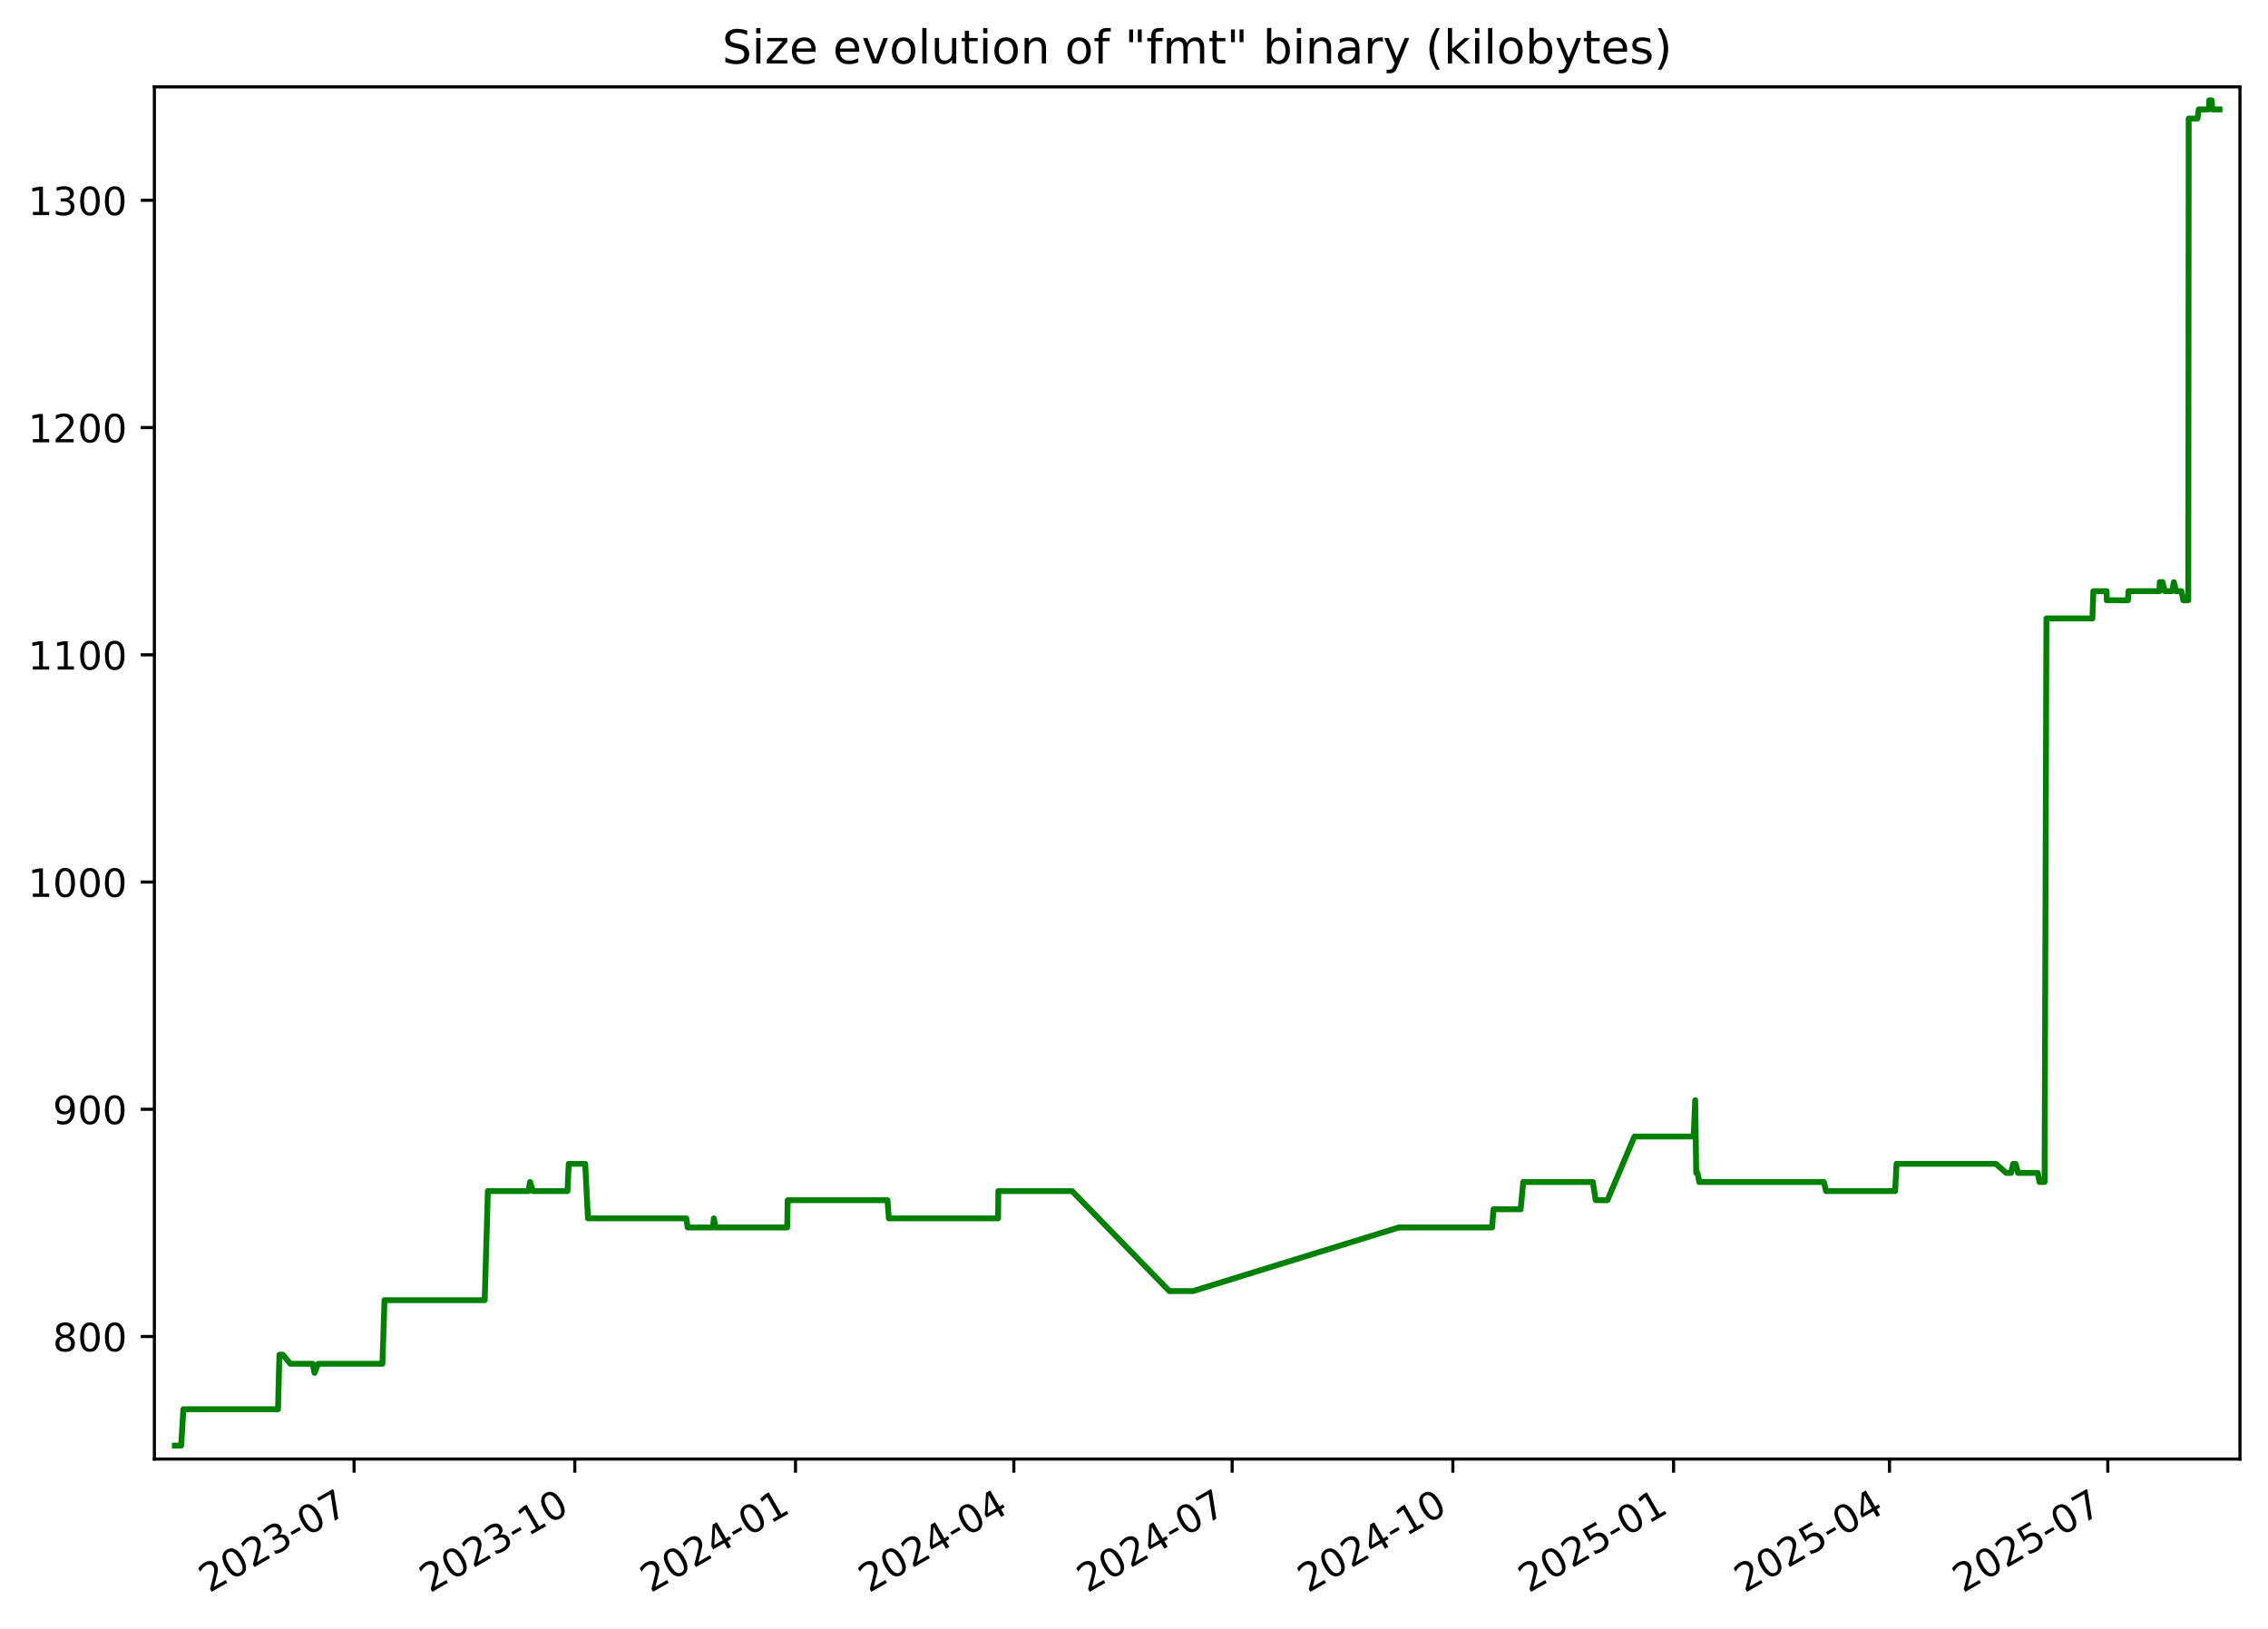
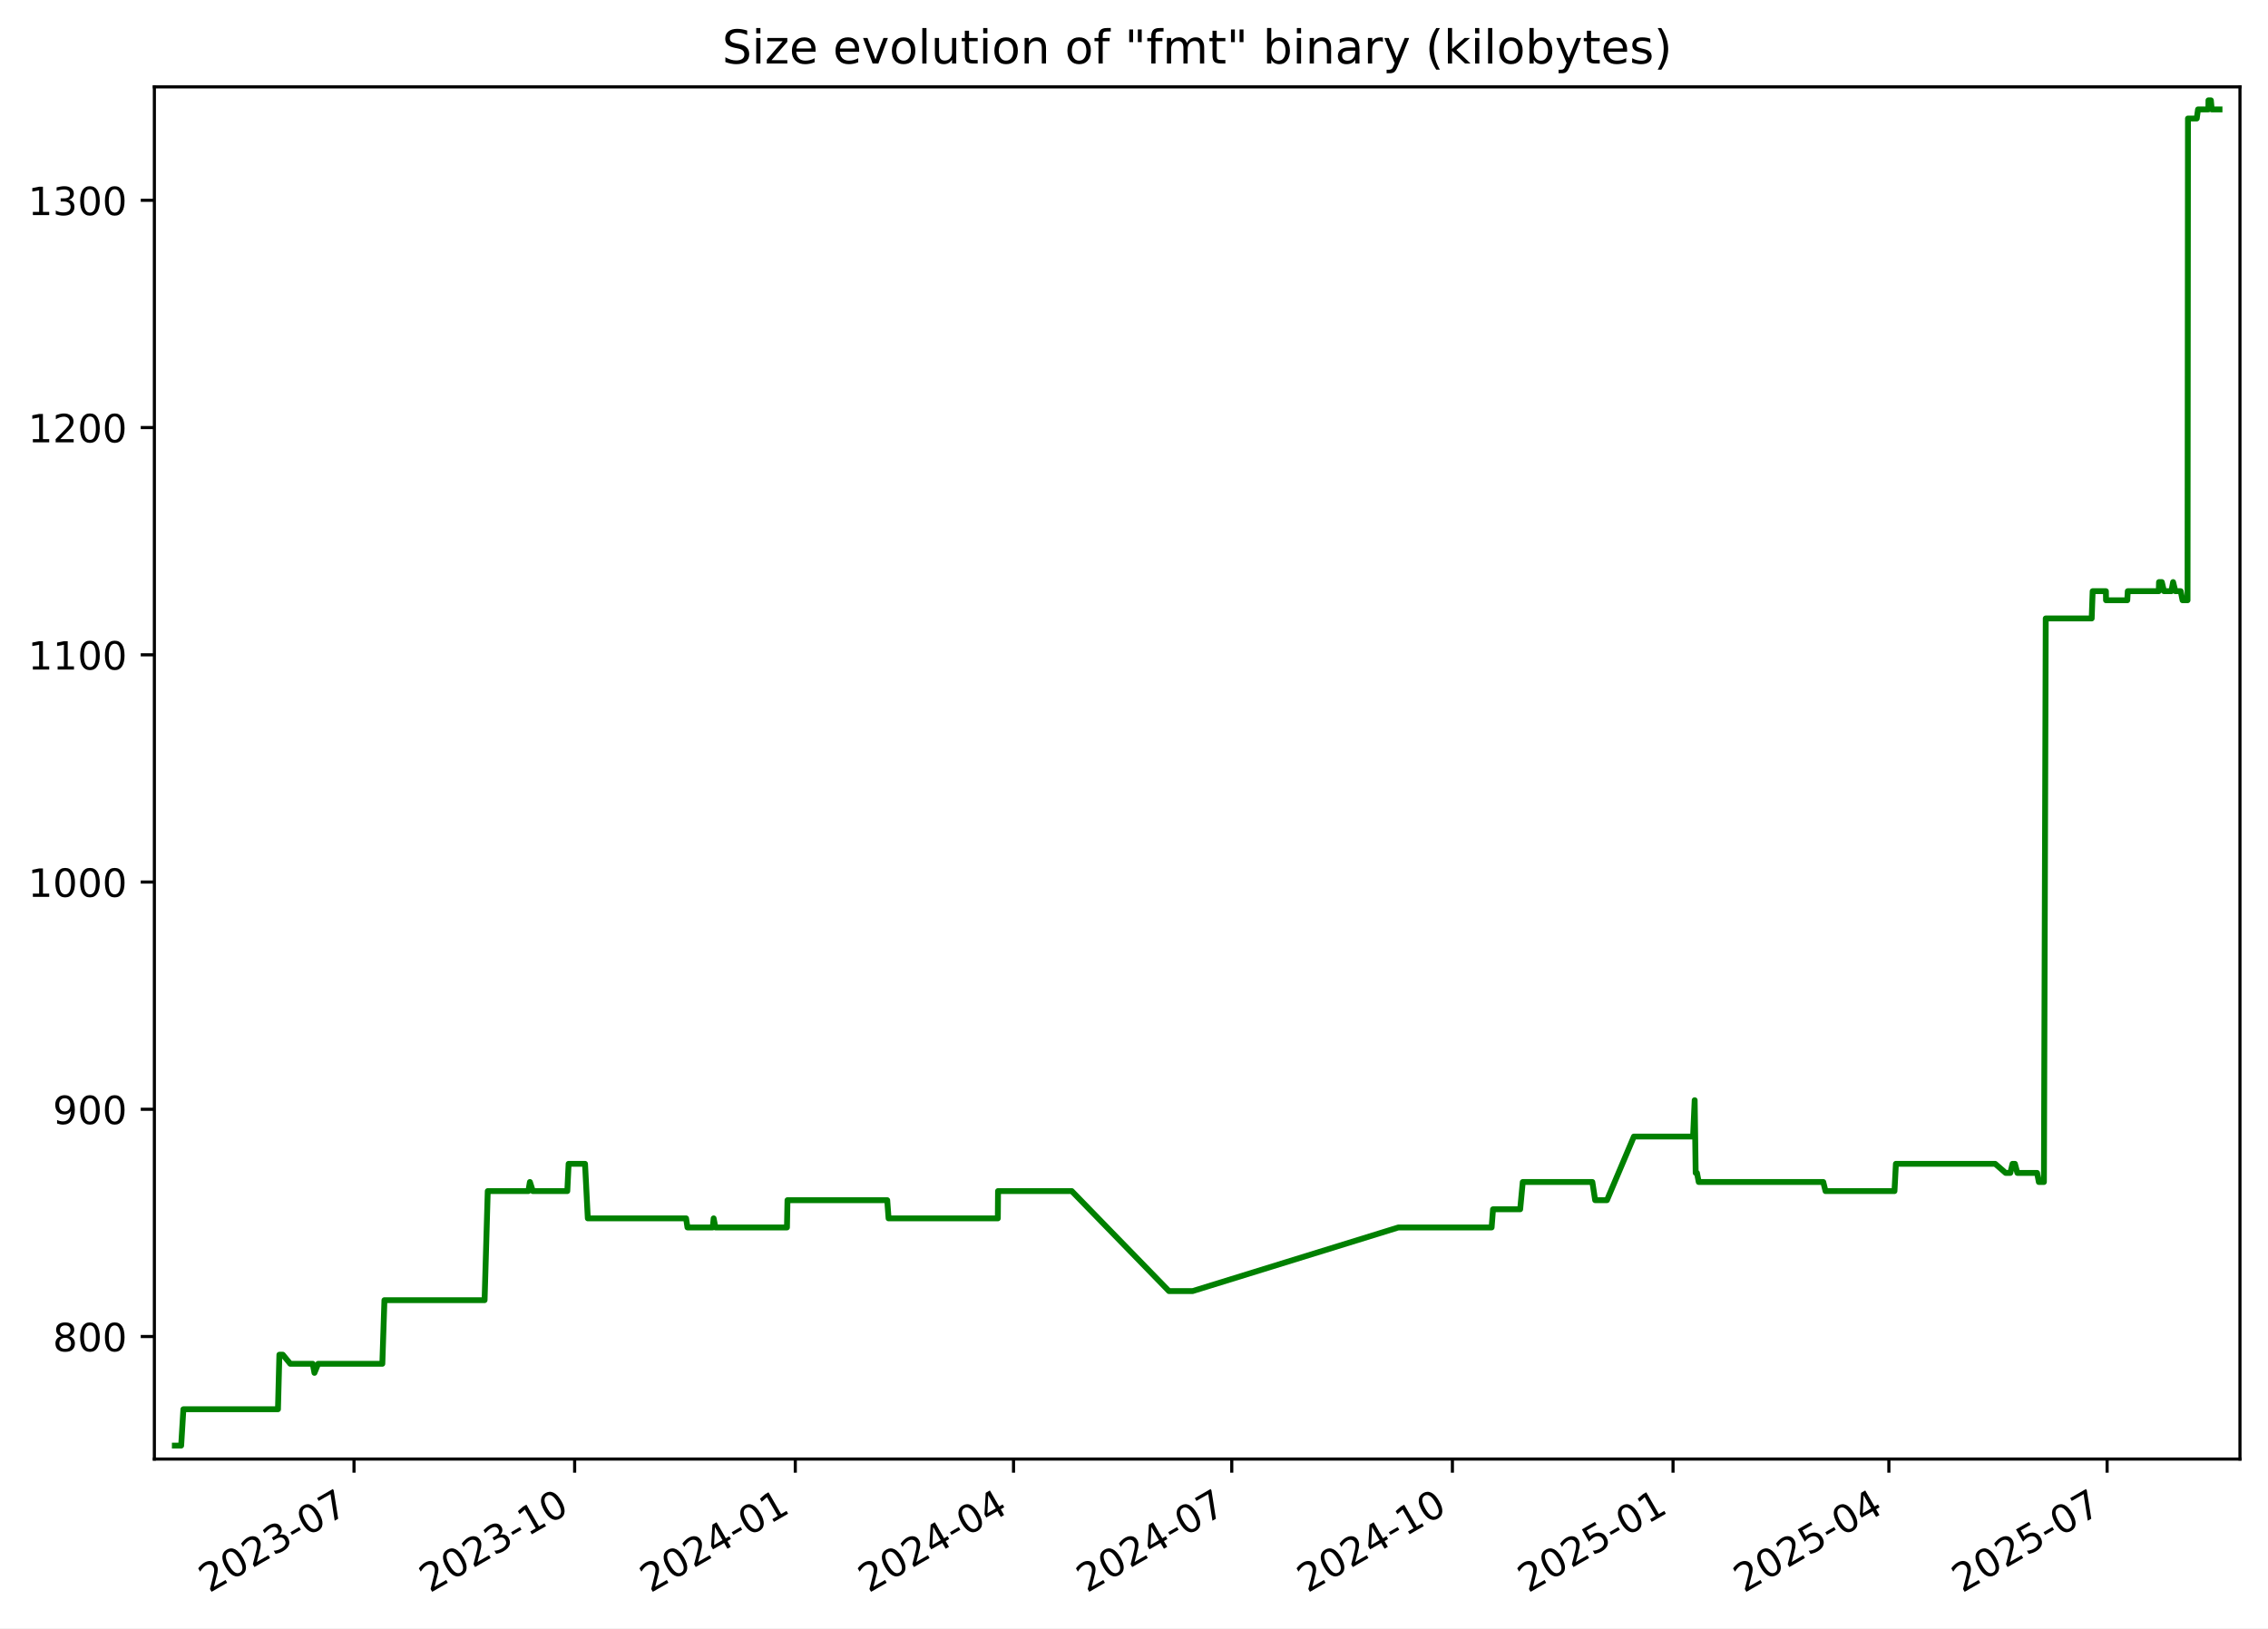
<svg xmlns="http://www.w3.org/2000/svg" xmlns:xlink="http://www.w3.org/1999/xlink" width="582.53pt" height="418.303pt" viewBox="0 0 582.53 418.303" version="1.1">
  <defs>
    <style type="text/css">*{stroke-linejoin: round; stroke-linecap: butt}</style>
  </defs>
  <g id="figure_1">
    <g id="patch_1">
      <path d="M -0 418.303  L 582.53 418.303  L 582.53 0  L -0 0  z " style="fill: #ffffff" />
    </g>
    <g id="axes_1">
      <g id="patch_2">
        <path d="M 39.65 374.83  L 575.33 374.83  L 575.33 22.318  L 39.65 22.318  z " style="fill: #ffffff" />
      </g>
      <g id="matplotlib.axis_1">
        <g id="xtick_1">
          <g id="line2d_1">
            <defs>
-               <path id="m56cbf9b7a3" d="M 0 0  L 0 3.5  " style="stroke: #000000; stroke-width: 0.8" />
+               <path id="mbfc75cd3ef" d="M 0 0  L 0 3.5  " style="stroke: #000000; stroke-width: 0.8" />
            </defs>
            <g>
-               <use xlink:href="#m56cbf9b7a3" x="90.945" y="374.83" style="stroke: #000000; stroke-width: 0.8" />
+               <use xlink:href="#mbfc75cd3ef" x="90.928" y="374.83" style="stroke: #000000; stroke-width: 0.8" />
            </g>
          </g>
          <g id="text_1">
-             <g transform="translate(53.71976 409.302) rotate(-30) scale(0.1 -0.1)">
+             <g transform="translate(53.70309 409.302) rotate(-30) scale(0.1 -0.1)">
              <defs>
                <path id="DejaVuSans-32" d="M 1228 531  L 3431 531  L 3431 0  L 469 0  L 469 531  Q 828 903 1448 1529  Q 2069 2156 2228 2338  Q 2531 2678 2651 2914  Q 2772 3150 2772 3378  Q 2772 3750 2511 3984  Q 2250 4219 1831 4219  Q 1534 4219 1204 4116  Q 875 4013 500 3803  L 500 4441  Q 881 4594 1212 4672  Q 1544 4750 1819 4750  Q 2544 4750 2975 4387  Q 3406 4025 3406 3419  Q 3406 3131 3298 2873  Q 3191 2616 2906 2266  Q 2828 2175 2409 1742  Q 1991 1309 1228 531  z " transform="scale(0.015625)" />
                <path id="DejaVuSans-30" d="M 2034 4250  Q 1547 4250 1301 3770  Q 1056 3291 1056 2328  Q 1056 1369 1301 889  Q 1547 409 2034 409  Q 2525 409 2770 889  Q 3016 1369 3016 2328  Q 3016 3291 2770 3770  Q 2525 4250 2034 4250  z M 2034 4750  Q 2819 4750 3233 4129  Q 3647 3509 3647 2328  Q 3647 1150 3233 529  Q 2819 -91 2034 -91  Q 1250 -91 836 529  Q 422 1150 422 2328  Q 422 3509 836 4129  Q 1250 4750 2034 4750  z " transform="scale(0.015625)" />
                <path id="DejaVuSans-33" d="M 2597 2516  Q 3050 2419 3304 2112  Q 3559 1806 3559 1356  Q 3559 666 3084 287  Q 2609 -91 1734 -91  Q 1441 -91 1130 -33  Q 819 25 488 141  L 488 750  Q 750 597 1062 519  Q 1375 441 1716 441  Q 2309 441 2620 675  Q 2931 909 2931 1356  Q 2931 1769 2642 2001  Q 2353 2234 1838 2234  L 1294 2234  L 1294 2753  L 1863 2753  Q 2328 2753 2575 2939  Q 2822 3125 2822 3475  Q 2822 3834 2567 4026  Q 2313 4219 1838 4219  Q 1578 4219 1281 4162  Q 984 4106 628 3988  L 628 4550  Q 988 4650 1302 4700  Q 1616 4750 1894 4750  Q 2613 4750 3031 4423  Q 3450 4097 3450 3541  Q 3450 3153 3228 2886  Q 3006 2619 2597 2516  z " transform="scale(0.015625)" />
                <path id="DejaVuSans-2d" d="M 313 2009  L 1997 2009  L 1997 1497  L 313 1497  L 313 2009  z " transform="scale(0.015625)" />
                <path id="DejaVuSans-37" d="M 525 4666  L 3525 4666  L 3525 4397  L 1831 0  L 1172 0  L 2766 4134  L 525 4134  L 525 4666  z " transform="scale(0.015625)" />
              </defs>
              <use xlink:href="#DejaVuSans-32" />
              <use xlink:href="#DejaVuSans-30" x="63.623" />
              <use xlink:href="#DejaVuSans-32" x="127.246" />
              <use xlink:href="#DejaVuSans-33" x="190.869" />
              <use xlink:href="#DejaVuSans-2d" x="254.492" />
              <use xlink:href="#DejaVuSans-30" x="290.576" />
              <use xlink:href="#DejaVuSans-37" x="354.199" />
            </g>
          </g>
        </g>
        <g id="xtick_2">
          <g id="line2d_2">
            <g>
-               <use xlink:href="#m56cbf9b7a3" x="147.635" y="374.83" style="stroke: #000000; stroke-width: 0.8" />
+               <use xlink:href="#mbfc75cd3ef" x="147.598" y="374.83" style="stroke: #000000; stroke-width: 0.8" />
            </g>
          </g>
          <g id="text_2">
-             <g transform="translate(110.4102 409.302) rotate(-30) scale(0.1 -0.1)">
+             <g transform="translate(110.373 409.302) rotate(-30) scale(0.1 -0.1)">
              <defs>
                <path id="DejaVuSans-31" d="M 794 531  L 1825 531  L 1825 4091  L 703 3866  L 703 4441  L 1819 4666  L 2450 4666  L 2450 531  L 3481 531  L 3481 0  L 794 0  L 794 531  z " transform="scale(0.015625)" />
              </defs>
              <use xlink:href="#DejaVuSans-32" />
              <use xlink:href="#DejaVuSans-30" x="63.623" />
              <use xlink:href="#DejaVuSans-32" x="127.246" />
              <use xlink:href="#DejaVuSans-33" x="190.869" />
              <use xlink:href="#DejaVuSans-2d" x="254.492" />
              <use xlink:href="#DejaVuSans-31" x="290.576" />
              <use xlink:href="#DejaVuSans-30" x="354.199" />
            </g>
          </g>
        </g>
        <g id="xtick_3">
          <g id="line2d_3">
            <g>
-               <use xlink:href="#m56cbf9b7a3" x="204.325" y="374.83" style="stroke: #000000; stroke-width: 0.8" />
+               <use xlink:href="#mbfc75cd3ef" x="204.268" y="374.83" style="stroke: #000000; stroke-width: 0.8" />
            </g>
          </g>
          <g id="text_3">
-             <g transform="translate(167.1005 409.302) rotate(-30) scale(0.1 -0.1)">
+             <g transform="translate(167.0428 409.302) rotate(-30) scale(0.1 -0.1)">
              <defs>
                <path id="DejaVuSans-34" d="M 2419 4116  L 825 1625  L 2419 1625  L 2419 4116  z M 2253 4666  L 3047 4666  L 3047 1625  L 3713 1625  L 3713 1100  L 3047 1100  L 3047 0  L 2419 0  L 2419 1100  L 313 1100  L 313 1709  L 2253 4666  z " transform="scale(0.015625)" />
              </defs>
              <use xlink:href="#DejaVuSans-32" />
              <use xlink:href="#DejaVuSans-30" x="63.623" />
              <use xlink:href="#DejaVuSans-32" x="127.246" />
              <use xlink:href="#DejaVuSans-34" x="190.869" />
              <use xlink:href="#DejaVuSans-2d" x="254.492" />
              <use xlink:href="#DejaVuSans-30" x="290.576" />
              <use xlink:href="#DejaVuSans-31" x="354.199" />
            </g>
          </g>
        </g>
        <g id="xtick_4">
          <g id="line2d_4">
            <g>
-               <use xlink:href="#m56cbf9b7a3" x="260.4" y="374.83" style="stroke: #000000; stroke-width: 0.8" />
+               <use xlink:href="#mbfc75cd3ef" x="260.322" y="374.83" style="stroke: #000000; stroke-width: 0.8" />
            </g>
          </g>
          <g id="text_4">
-             <g transform="translate(223.1747 409.302) rotate(-30) scale(0.1 -0.1)">
+             <g transform="translate(223.0967 409.302) rotate(-30) scale(0.1 -0.1)">
              <use xlink:href="#DejaVuSans-32" />
              <use xlink:href="#DejaVuSans-30" x="63.623" />
              <use xlink:href="#DejaVuSans-32" x="127.246" />
              <use xlink:href="#DejaVuSans-34" x="190.869" />
              <use xlink:href="#DejaVuSans-2d" x="254.492" />
              <use xlink:href="#DejaVuSans-30" x="290.576" />
              <use xlink:href="#DejaVuSans-34" x="354.199" />
            </g>
          </g>
        </g>
        <g id="xtick_5">
          <g id="line2d_5">
            <g>
-               <use xlink:href="#m56cbf9b7a3" x="316.474" y="374.83" style="stroke: #000000; stroke-width: 0.8" />
+               <use xlink:href="#mbfc75cd3ef" x="316.375" y="374.83" style="stroke: #000000; stroke-width: 0.8" />
            </g>
          </g>
          <g id="text_5">
-             <g transform="translate(279.2489 409.302) rotate(-30) scale(0.1 -0.1)">
+             <g transform="translate(279.1506 409.302) rotate(-30) scale(0.1 -0.1)">
              <use xlink:href="#DejaVuSans-32" />
              <use xlink:href="#DejaVuSans-30" x="63.623" />
              <use xlink:href="#DejaVuSans-32" x="127.246" />
              <use xlink:href="#DejaVuSans-34" x="190.869" />
              <use xlink:href="#DejaVuSans-2d" x="254.492" />
              <use xlink:href="#DejaVuSans-30" x="290.576" />
              <use xlink:href="#DejaVuSans-37" x="354.199" />
            </g>
          </g>
        </g>
        <g id="xtick_6">
          <g id="line2d_6">
            <g>
-               <use xlink:href="#m56cbf9b7a3" x="373.164" y="374.83" style="stroke: #000000; stroke-width: 0.8" />
+               <use xlink:href="#mbfc75cd3ef" x="373.045" y="374.83" style="stroke: #000000; stroke-width: 0.8" />
            </g>
          </g>
          <g id="text_6">
-             <g transform="translate(335.9393 409.302) rotate(-30) scale(0.1 -0.1)">
+             <g transform="translate(335.8205 409.302) rotate(-30) scale(0.1 -0.1)">
              <use xlink:href="#DejaVuSans-32" />
              <use xlink:href="#DejaVuSans-30" x="63.623" />
              <use xlink:href="#DejaVuSans-32" x="127.246" />
              <use xlink:href="#DejaVuSans-34" x="190.869" />
              <use xlink:href="#DejaVuSans-2d" x="254.492" />
              <use xlink:href="#DejaVuSans-31" x="290.576" />
              <use xlink:href="#DejaVuSans-30" x="354.199" />
            </g>
          </g>
        </g>
        <g id="xtick_7">
          <g id="line2d_7">
            <g>
-               <use xlink:href="#m56cbf9b7a3" x="429.855" y="374.83" style="stroke: #000000; stroke-width: 0.8" />
+               <use xlink:href="#mbfc75cd3ef" x="429.715" y="374.83" style="stroke: #000000; stroke-width: 0.8" />
            </g>
          </g>
          <g id="text_7">
-             <g transform="translate(392.6297 409.302) rotate(-30) scale(0.1 -0.1)">
+             <g transform="translate(392.4904 409.302) rotate(-30) scale(0.1 -0.1)">
              <defs>
                <path id="DejaVuSans-35" d="M 691 4666  L 3169 4666  L 3169 4134  L 1269 4134  L 1269 2991  Q 1406 3038 1543 3061  Q 1681 3084 1819 3084  Q 2600 3084 3056 2656  Q 3513 2228 3513 1497  Q 3513 744 3044 326  Q 2575 -91 1722 -91  Q 1428 -91 1123 -41  Q 819 9 494 109  L 494 744  Q 775 591 1075 516  Q 1375 441 1709 441  Q 2250 441 2565 725  Q 2881 1009 2881 1497  Q 2881 1984 2565 2268  Q 2250 2553 1709 2553  Q 1456 2553 1204 2497  Q 953 2441 691 2322  L 691 4666  z " transform="scale(0.015625)" />
              </defs>
              <use xlink:href="#DejaVuSans-32" />
              <use xlink:href="#DejaVuSans-30" x="63.623" />
              <use xlink:href="#DejaVuSans-32" x="127.246" />
              <use xlink:href="#DejaVuSans-35" x="190.869" />
              <use xlink:href="#DejaVuSans-2d" x="254.492" />
              <use xlink:href="#DejaVuSans-30" x="290.576" />
              <use xlink:href="#DejaVuSans-31" x="354.199" />
            </g>
          </g>
        </g>
        <g id="xtick_8">
          <g id="line2d_8">
            <g>
-               <use xlink:href="#m56cbf9b7a3" x="485.313" y="374.83" style="stroke: #000000; stroke-width: 0.8" />
+               <use xlink:href="#mbfc75cd3ef" x="485.153" y="374.83" style="stroke: #000000; stroke-width: 0.8" />
            </g>
          </g>
          <g id="text_8">
-             <g transform="translate(448.0877 409.302) rotate(-30) scale(0.1 -0.1)">
+             <g transform="translate(447.9283 409.302) rotate(-30) scale(0.1 -0.1)">
              <use xlink:href="#DejaVuSans-32" />
              <use xlink:href="#DejaVuSans-30" x="63.623" />
              <use xlink:href="#DejaVuSans-32" x="127.246" />
              <use xlink:href="#DejaVuSans-35" x="190.869" />
              <use xlink:href="#DejaVuSans-2d" x="254.492" />
              <use xlink:href="#DejaVuSans-30" x="290.576" />
              <use xlink:href="#DejaVuSans-34" x="354.199" />
            </g>
          </g>
        </g>
        <g id="xtick_9">
          <g id="line2d_9">
            <g>
-               <use xlink:href="#m56cbf9b7a3" x="541.387" y="374.83" style="stroke: #000000; stroke-width: 0.8" />
+               <use xlink:href="#mbfc75cd3ef" x="541.207" y="374.83" style="stroke: #000000; stroke-width: 0.8" />
            </g>
          </g>
          <g id="text_9">
-             <g transform="translate(504.1619 409.302) rotate(-30) scale(0.1 -0.1)">
+             <g transform="translate(503.9822 409.302) rotate(-30) scale(0.1 -0.1)">
              <use xlink:href="#DejaVuSans-32" />
              <use xlink:href="#DejaVuSans-30" x="63.623" />
              <use xlink:href="#DejaVuSans-32" x="127.246" />
              <use xlink:href="#DejaVuSans-35" x="190.869" />
              <use xlink:href="#DejaVuSans-2d" x="254.492" />
              <use xlink:href="#DejaVuSans-30" x="290.576" />
              <use xlink:href="#DejaVuSans-37" x="354.199" />
            </g>
          </g>
        </g>
      </g>
      <g id="matplotlib.axis_2">
        <g id="ytick_1">
          <g id="line2d_10">
            <defs>
-               <path id="m3cbfcb7c8b" d="M 0 0  L -3.5 0  " style="stroke: #000000; stroke-width: 0.8" />
+               <path id="mb13193a792" d="M 0 0  L -3.5 0  " style="stroke: #000000; stroke-width: 0.8" />
            </defs>
            <g>
-               <use xlink:href="#m3cbfcb7c8b" x="39.65" y="343.353" style="stroke: #000000; stroke-width: 0.8" />
+               <use xlink:href="#mb13193a792" x="39.65" y="343.353" style="stroke: #000000; stroke-width: 0.8" />
            </g>
          </g>
          <g id="text_10">
            <g transform="translate(13.5625 347.1517) scale(0.1 -0.1)">
              <defs>
                <path id="DejaVuSans-38" d="M 2034 2216  Q 1584 2216 1326 1975  Q 1069 1734 1069 1313  Q 1069 891 1326 650  Q 1584 409 2034 409  Q 2484 409 2743 651  Q 3003 894 3003 1313  Q 3003 1734 2745 1975  Q 2488 2216 2034 2216  z M 1403 2484  Q 997 2584 770 2862  Q 544 3141 544 3541  Q 544 4100 942 4425  Q 1341 4750 2034 4750  Q 2731 4750 3128 4425  Q 3525 4100 3525 3541  Q 3525 3141 3298 2862  Q 3072 2584 2669 2484  Q 3125 2378 3379 2068  Q 3634 1759 3634 1313  Q 3634 634 3220 271  Q 2806 -91 2034 -91  Q 1263 -91 848 271  Q 434 634 434 1313  Q 434 1759 690 2068  Q 947 2378 1403 2484  z M 1172 3481  Q 1172 3119 1398 2916  Q 1625 2713 2034 2713  Q 2441 2713 2670 2916  Q 2900 3119 2900 3481  Q 2900 3844 2670 4047  Q 2441 4250 2034 4250  Q 1625 4250 1398 4047  Q 1172 3844 1172 3481  z " transform="scale(0.015625)" />
              </defs>
              <use xlink:href="#DejaVuSans-38" />
              <use xlink:href="#DejaVuSans-30" x="63.623" />
              <use xlink:href="#DejaVuSans-30" x="127.246" />
            </g>
          </g>
        </g>
        <g id="ytick_2">
          <g id="line2d_11">
            <g>
-               <use xlink:href="#m3cbfcb7c8b" x="39.65" y="284.974" style="stroke: #000000; stroke-width: 0.8" />
+               <use xlink:href="#mb13193a792" x="39.65" y="284.974" style="stroke: #000000; stroke-width: 0.8" />
            </g>
          </g>
          <g id="text_11">
            <g transform="translate(13.5625 288.7733) scale(0.1 -0.1)">
              <defs>
                <path id="DejaVuSans-39" d="M 703 97  L 703 672  Q 941 559 1184 500  Q 1428 441 1663 441  Q 2288 441 2617 861  Q 2947 1281 2994 2138  Q 2813 1869 2534 1725  Q 2256 1581 1919 1581  Q 1219 1581 811 2004  Q 403 2428 403 3163  Q 403 3881 828 4315  Q 1253 4750 1959 4750  Q 2769 4750 3195 4129  Q 3622 3509 3622 2328  Q 3622 1225 3098 567  Q 2575 -91 1691 -91  Q 1453 -91 1209 -44  Q 966 3 703 97  z M 1959 2075  Q 2384 2075 2632 2365  Q 2881 2656 2881 3163  Q 2881 3666 2632 3958  Q 2384 4250 1959 4250  Q 1534 4250 1286 3958  Q 1038 3666 1038 3163  Q 1038 2656 1286 2365  Q 1534 2075 1959 2075  z " transform="scale(0.015625)" />
              </defs>
              <use xlink:href="#DejaVuSans-39" />
              <use xlink:href="#DejaVuSans-30" x="63.623" />
              <use xlink:href="#DejaVuSans-30" x="127.246" />
            </g>
          </g>
        </g>
        <g id="ytick_3">
          <g id="line2d_12">
            <g>
-               <use xlink:href="#m3cbfcb7c8b" x="39.65" y="226.596" style="stroke: #000000; stroke-width: 0.8" />
+               <use xlink:href="#mb13193a792" x="39.65" y="226.596" style="stroke: #000000; stroke-width: 0.8" />
            </g>
          </g>
          <g id="text_12">
            <g transform="translate(7.2 230.395) scale(0.1 -0.1)">
              <use xlink:href="#DejaVuSans-31" />
              <use xlink:href="#DejaVuSans-30" x="63.623" />
              <use xlink:href="#DejaVuSans-30" x="127.246" />
              <use xlink:href="#DejaVuSans-30" x="190.869" />
            </g>
          </g>
        </g>
        <g id="ytick_4">
          <g id="line2d_13">
            <g>
-               <use xlink:href="#m3cbfcb7c8b" x="39.65" y="168.217" style="stroke: #000000; stroke-width: 0.8" />
+               <use xlink:href="#mb13193a792" x="39.65" y="168.217" style="stroke: #000000; stroke-width: 0.8" />
            </g>
          </g>
          <g id="text_13">
            <g transform="translate(7.2 172.0166) scale(0.1 -0.1)">
              <use xlink:href="#DejaVuSans-31" />
              <use xlink:href="#DejaVuSans-31" x="63.623" />
              <use xlink:href="#DejaVuSans-30" x="127.246" />
              <use xlink:href="#DejaVuSans-30" x="190.869" />
            </g>
          </g>
        </g>
        <g id="ytick_5">
          <g id="line2d_14">
            <g>
-               <use xlink:href="#m3cbfcb7c8b" x="39.65" y="109.839" style="stroke: #000000; stroke-width: 0.8" />
+               <use xlink:href="#mb13193a792" x="39.65" y="109.839" style="stroke: #000000; stroke-width: 0.8" />
            </g>
          </g>
          <g id="text_14">
            <g transform="translate(7.2 113.6382) scale(0.1 -0.1)">
              <use xlink:href="#DejaVuSans-31" />
              <use xlink:href="#DejaVuSans-32" x="63.623" />
              <use xlink:href="#DejaVuSans-30" x="127.246" />
              <use xlink:href="#DejaVuSans-30" x="190.869" />
            </g>
          </g>
        </g>
        <g id="ytick_6">
          <g id="line2d_15">
            <g>
-               <use xlink:href="#m3cbfcb7c8b" x="39.65" y="51.461" style="stroke: #000000; stroke-width: 0.8" />
+               <use xlink:href="#mb13193a792" x="39.65" y="51.461" style="stroke: #000000; stroke-width: 0.8" />
            </g>
          </g>
          <g id="text_15">
            <g transform="translate(7.2 55.25983) scale(0.1 -0.1)">
              <use xlink:href="#DejaVuSans-31" />
              <use xlink:href="#DejaVuSans-33" x="63.623" />
              <use xlink:href="#DejaVuSans-30" x="127.246" />
              <use xlink:href="#DejaVuSans-30" x="190.869" />
            </g>
          </g>
        </g>
      </g>
      <g id="line2d_16">
-         <path d="M 44.902 371.374  L 46.533 371.374  L 47.104 362.034  L 71.407 362.034  L 71.767 348.023  L 72.648 348.023  L 74.569 350.358  L 80.335 350.358  L 80.779 352.693  L 81.728 350.358  L 98.222 350.358  L 98.758 334.012  L 124.496 334.012  L 125.307 305.99  L 135.734 305.99  L 136.138 303.655  L 136.891 305.99  L 145.747 305.99  L 146.083 298.985  L 150.303 298.985  L 151.018 312.996  L 176.269 312.996  L 176.622 315.331  L 183.112 315.331  L 183.35 312.996  L 183.798 315.331  L 202.187 315.331  L 202.32 308.325  L 227.948 308.325  L 228.294 312.996  L 256.367 312.996  L 256.418 305.99  L 275.362 305.99  L 300.336 331.677  L 306.413 331.677  L 359.29 315.331  L 383.243 315.331  L 383.602 310.661  L 390.577 310.661  L 391.243 303.655  L 409.121 303.655  L 409.844 308.325  L 412.878 308.325  L 419.799 291.98  L 435.003 291.98  L 435.414 282.639  L 435.673 301.32  L 436 301.32  L 436.454 303.655  L 468.452 303.655  L 469.032 305.99  L 486.754 305.99  L 487.117 298.985  L 512.624 298.985  L 515.317 301.32  L 516.517 301.32  L 517.084 298.985  L 517.702 298.985  L 518.325 301.32  L 523.396 301.32  L 523.842 303.655  L 525.15 303.655  L 525.618 158.877  L 537.426 158.877  L 537.673 151.871  L 541.076 151.871  L 541.108 154.207  L 546.57 154.207  L 546.693 151.871  L 554.666 151.871  L 554.724 149.536  L 555.443 149.536  L 555.996 151.871  L 557.906 151.871  L 558.341 149.536  L 558.923 151.871  L 560.295 151.871  L 560.773 154.207  L 562.052 154.207  L 562.162 30.444  L 564.419 30.444  L 564.743 28.109  L 567.406 28.109  L 567.426 25.774  L 568.049 25.774  L 568.26 28.109  L 570.078 28.109  L 570.078 28.109  " clip-path="url(#p3136e1313c)" style="fill: none; stroke: #008000; stroke-width: 1.5; stroke-linecap: square" />
+         <path d="M 44.902 371.374  L 46.532 371.374  L 47.103 362.034  L 71.397 362.034  L 71.758 348.023  L 72.638 348.023  L 74.558 350.358  L 80.323 350.358  L 80.766 352.693  L 81.715 350.358  L 98.202 350.358  L 98.739 334.012  L 124.467 334.012  L 125.278 305.99  L 135.702 305.99  L 136.105 303.655  L 136.858 305.99  L 145.711 305.99  L 146.047 298.985  L 150.265 298.985  L 150.979 312.996  L 176.221 312.996  L 176.574 315.331  L 183.062 315.331  L 183.3 312.996  L 183.748 315.331  L 202.13 315.331  L 202.263 308.325  L 227.881 308.325  L 228.227 312.996  L 256.291 312.996  L 256.342 305.99  L 275.278 305.99  L 300.244 331.677  L 306.318 331.677  L 359.177 315.331  L 383.12 315.331  L 383.479 310.661  L 390.452 310.661  L 391.118 303.655  L 408.989 303.655  L 409.712 308.325  L 412.745 308.325  L 419.663 291.98  L 434.862 291.98  L 435.273 282.639  L 435.531 301.32  L 435.858 301.32  L 436.313 303.655  L 468.298 303.655  L 468.878 305.99  L 486.594 305.99  L 486.957 298.985  L 512.455 298.985  L 515.147 301.32  L 516.346 301.32  L 516.913 298.985  L 517.53 298.985  L 518.154 301.32  L 523.223 301.32  L 523.669 303.655  L 524.976 303.655  L 525.444 158.877  L 537.247 158.877  L 537.494 151.871  L 540.897 151.871  L 540.928 154.207  L 546.388 154.207  L 546.512 151.871  L 554.481 151.871  L 554.54 149.536  L 555.259 149.536  L 555.811 151.871  L 557.72 151.871  L 558.155 149.536  L 558.737 151.871  L 560.109 151.871  L 560.586 154.207  L 561.865 154.207  L 561.975 30.444  L 564.231 30.444  L 564.555 28.109  L 567.217 28.109  L 567.237 25.774  L 567.86 25.774  L 568.071 28.109  L 570.078 28.109  L 570.078 28.109  " clip-path="url(#pe977cfa909)" style="fill: none; stroke: #008000; stroke-width: 1.5; stroke-linecap: square" />
      </g>
      <g id="patch_3">
        <path d="M 39.65 374.83  L 39.65 22.318  " style="fill: none; stroke: #000000; stroke-width: 0.8; stroke-linejoin: miter; stroke-linecap: square" />
      </g>
      <g id="patch_4">
        <path d="M 575.33 374.83  L 575.33 22.318  " style="fill: none; stroke: #000000; stroke-width: 0.8; stroke-linejoin: miter; stroke-linecap: square" />
      </g>
      <g id="patch_5">
        <path d="M 39.65 374.83  L 575.33 374.83  " style="fill: none; stroke: #000000; stroke-width: 0.8; stroke-linejoin: miter; stroke-linecap: square" />
      </g>
      <g id="patch_6">
        <path d="M 39.65 22.318  L 575.33 22.318  " style="fill: none; stroke: #000000; stroke-width: 0.8; stroke-linejoin: miter; stroke-linecap: square" />
      </g>
      <g id="text_16">
        <g transform="translate(185.4856 16.31812) scale(0.12 -0.12)">
          <defs>
            <path id="DejaVuSans-53" d="M 3425 4513  L 3425 3897  Q 3066 4069 2747 4153  Q 2428 4238 2131 4238  Q 1616 4238 1336 4038  Q 1056 3838 1056 3469  Q 1056 3159 1242 3001  Q 1428 2844 1947 2747  L 2328 2669  Q 3034 2534 3370 2195  Q 3706 1856 3706 1288  Q 3706 609 3251 259  Q 2797 -91 1919 -91  Q 1588 -91 1214 -16  Q 841 59 441 206  L 441 856  Q 825 641 1194 531  Q 1563 422 1919 422  Q 2459 422 2753 634  Q 3047 847 3047 1241  Q 3047 1584 2836 1778  Q 2625 1972 2144 2069  L 1759 2144  Q 1053 2284 737 2584  Q 422 2884 422 3419  Q 422 4038 858 4394  Q 1294 4750 2059 4750  Q 2388 4750 2728 4690  Q 3069 4631 3425 4513  z " transform="scale(0.015625)" />
            <path id="DejaVuSans-69" d="M 603 3500  L 1178 3500  L 1178 0  L 603 0  L 603 3500  z M 603 4863  L 1178 4863  L 1178 4134  L 603 4134  L 603 4863  z " transform="scale(0.015625)" />
            <path id="DejaVuSans-7a" d="M 353 3500  L 3084 3500  L 3084 2975  L 922 459  L 3084 459  L 3084 0  L 275 0  L 275 525  L 2438 3041  L 353 3041  L 353 3500  z " transform="scale(0.015625)" />
            <path id="DejaVuSans-65" d="M 3597 1894  L 3597 1613  L 953 1613  Q 991 1019 1311 708  Q 1631 397 2203 397  Q 2534 397 2845 478  Q 3156 559 3463 722  L 3463 178  Q 3153 47 2828 -22  Q 2503 -91 2169 -91  Q 1331 -91 842 396  Q 353 884 353 1716  Q 353 2575 817 3079  Q 1281 3584 2069 3584  Q 2775 3584 3186 3129  Q 3597 2675 3597 1894  z M 3022 2063  Q 3016 2534 2758 2815  Q 2500 3097 2075 3097  Q 1594 3097 1305 2825  Q 1016 2553 972 2059  L 3022 2063  z " transform="scale(0.015625)" />
            <path id="DejaVuSans-20" transform="scale(0.015625)" />
            <path id="DejaVuSans-76" d="M 191 3500  L 800 3500  L 1894 563  L 2988 3500  L 3597 3500  L 2284 0  L 1503 0  L 191 3500  z " transform="scale(0.015625)" />
            <path id="DejaVuSans-6f" d="M 1959 3097  Q 1497 3097 1228 2736  Q 959 2375 959 1747  Q 959 1119 1226 758  Q 1494 397 1959 397  Q 2419 397 2687 759  Q 2956 1122 2956 1747  Q 2956 2369 2687 2733  Q 2419 3097 1959 3097  z M 1959 3584  Q 2709 3584 3137 3096  Q 3566 2609 3566 1747  Q 3566 888 3137 398  Q 2709 -91 1959 -91  Q 1206 -91 779 398  Q 353 888 353 1747  Q 353 2609 779 3096  Q 1206 3584 1959 3584  z " transform="scale(0.015625)" />
            <path id="DejaVuSans-6c" d="M 603 4863  L 1178 4863  L 1178 0  L 603 0  L 603 4863  z " transform="scale(0.015625)" />
            <path id="DejaVuSans-75" d="M 544 1381  L 544 3500  L 1119 3500  L 1119 1403  Q 1119 906 1312 657  Q 1506 409 1894 409  Q 2359 409 2629 706  Q 2900 1003 2900 1516  L 2900 3500  L 3475 3500  L 3475 0  L 2900 0  L 2900 538  Q 2691 219 2414 64  Q 2138 -91 1772 -91  Q 1169 -91 856 284  Q 544 659 544 1381  z M 1991 3584  L 1991 3584  z " transform="scale(0.015625)" />
            <path id="DejaVuSans-74" d="M 1172 4494  L 1172 3500  L 2356 3500  L 2356 3053  L 1172 3053  L 1172 1153  Q 1172 725 1289 603  Q 1406 481 1766 481  L 2356 481  L 2356 0  L 1766 0  Q 1100 0 847 248  Q 594 497 594 1153  L 594 3053  L 172 3053  L 172 3500  L 594 3500  L 594 4494  L 1172 4494  z " transform="scale(0.015625)" />
            <path id="DejaVuSans-6e" d="M 3513 2113  L 3513 0  L 2938 0  L 2938 2094  Q 2938 2591 2744 2837  Q 2550 3084 2163 3084  Q 1697 3084 1428 2787  Q 1159 2491 1159 1978  L 1159 0  L 581 0  L 581 3500  L 1159 3500  L 1159 2956  Q 1366 3272 1645 3428  Q 1925 3584 2291 3584  Q 2894 3584 3203 3211  Q 3513 2838 3513 2113  z " transform="scale(0.015625)" />
            <path id="DejaVuSans-66" d="M 2375 4863  L 2375 4384  L 1825 4384  Q 1516 4384 1395 4259  Q 1275 4134 1275 3809  L 1275 3500  L 2222 3500  L 2222 3053  L 1275 3053  L 1275 0  L 697 0  L 697 3053  L 147 3053  L 147 3500  L 697 3500  L 697 3744  Q 697 4328 969 4595  Q 1241 4863 1831 4863  L 2375 4863  z " transform="scale(0.015625)" />
            <path id="DejaVuSans-22" d="M 1147 4666  L 1147 2931  L 616 2931  L 616 4666  L 1147 4666  z M 2328 4666  L 2328 2931  L 1797 2931  L 1797 4666  L 2328 4666  z " transform="scale(0.015625)" />
            <path id="DejaVuSans-6d" d="M 3328 2828  Q 3544 3216 3844 3400  Q 4144 3584 4550 3584  Q 5097 3584 5394 3201  Q 5691 2819 5691 2113  L 5691 0  L 5113 0  L 5113 2094  Q 5113 2597 4934 2840  Q 4756 3084 4391 3084  Q 3944 3084 3684 2787  Q 3425 2491 3425 1978  L 3425 0  L 2847 0  L 2847 2094  Q 2847 2600 2669 2842  Q 2491 3084 2119 3084  Q 1678 3084 1418 2786  Q 1159 2488 1159 1978  L 1159 0  L 581 0  L 581 3500  L 1159 3500  L 1159 2956  Q 1356 3278 1631 3431  Q 1906 3584 2284 3584  Q 2666 3584 2933 3390  Q 3200 3197 3328 2828  z " transform="scale(0.015625)" />
            <path id="DejaVuSans-62" d="M 3116 1747  Q 3116 2381 2855 2742  Q 2594 3103 2138 3103  Q 1681 3103 1420 2742  Q 1159 2381 1159 1747  Q 1159 1113 1420 752  Q 1681 391 2138 391  Q 2594 391 2855 752  Q 3116 1113 3116 1747  z M 1159 2969  Q 1341 3281 1617 3432  Q 1894 3584 2278 3584  Q 2916 3584 3314 3078  Q 3713 2572 3713 1747  Q 3713 922 3314 415  Q 2916 -91 2278 -91  Q 1894 -91 1617 61  Q 1341 213 1159 525  L 1159 0  L 581 0  L 581 4863  L 1159 4863  L 1159 2969  z " transform="scale(0.015625)" />
            <path id="DejaVuSans-61" d="M 2194 1759  Q 1497 1759 1228 1600  Q 959 1441 959 1056  Q 959 750 1161 570  Q 1363 391 1709 391  Q 2188 391 2477 730  Q 2766 1069 2766 1631  L 2766 1759  L 2194 1759  z M 3341 1997  L 3341 0  L 2766 0  L 2766 531  Q 2569 213 2275 61  Q 1981 -91 1556 -91  Q 1019 -91 701 211  Q 384 513 384 1019  Q 384 1609 779 1909  Q 1175 2209 1959 2209  L 2766 2209  L 2766 2266  Q 2766 2663 2505 2880  Q 2244 3097 1772 3097  Q 1472 3097 1187 3025  Q 903 2953 641 2809  L 641 3341  Q 956 3463 1253 3523  Q 1550 3584 1831 3584  Q 2591 3584 2966 3190  Q 3341 2797 3341 1997  z " transform="scale(0.015625)" />
            <path id="DejaVuSans-72" d="M 2631 2963  Q 2534 3019 2420 3045  Q 2306 3072 2169 3072  Q 1681 3072 1420 2755  Q 1159 2438 1159 1844  L 1159 0  L 581 0  L 581 3500  L 1159 3500  L 1159 2956  Q 1341 3275 1631 3429  Q 1922 3584 2338 3584  Q 2397 3584 2469 3576  Q 2541 3569 2628 3553  L 2631 2963  z " transform="scale(0.015625)" />
            <path id="DejaVuSans-79" d="M 2059 -325  Q 1816 -950 1584 -1140  Q 1353 -1331 966 -1331  L 506 -1331  L 506 -850  L 844 -850  Q 1081 -850 1212 -737  Q 1344 -625 1503 -206  L 1606 56  L 191 3500  L 800 3500  L 1894 763  L 2988 3500  L 3597 3500  L 2059 -325  z " transform="scale(0.015625)" />
            <path id="DejaVuSans-28" d="M 1984 4856  Q 1566 4138 1362 3434  Q 1159 2731 1159 2009  Q 1159 1288 1364 580  Q 1569 -128 1984 -844  L 1484 -844  Q 1016 -109 783 600  Q 550 1309 550 2009  Q 550 2706 781 3412  Q 1013 4119 1484 4856  L 1984 4856  z " transform="scale(0.015625)" />
            <path id="DejaVuSans-6b" d="M 581 4863  L 1159 4863  L 1159 1991  L 2875 3500  L 3609 3500  L 1753 1863  L 3688 0  L 2938 0  L 1159 1709  L 1159 0  L 581 0  L 581 4863  z " transform="scale(0.015625)" />
            <path id="DejaVuSans-73" d="M 2834 3397  L 2834 2853  Q 2591 2978 2328 3040  Q 2066 3103 1784 3103  Q 1356 3103 1142 2972  Q 928 2841 928 2578  Q 928 2378 1081 2264  Q 1234 2150 1697 2047  L 1894 2003  Q 2506 1872 2764 1633  Q 3022 1394 3022 966  Q 3022 478 2636 193  Q 2250 -91 1575 -91  Q 1294 -91 989 -36  Q 684 19 347 128  L 347 722  Q 666 556 975 473  Q 1284 391 1588 391  Q 1994 391 2212 530  Q 2431 669 2431 922  Q 2431 1156 2273 1281  Q 2116 1406 1581 1522  L 1381 1569  Q 847 1681 609 1914  Q 372 2147 372 2553  Q 372 3047 722 3315  Q 1072 3584 1716 3584  Q 2034 3584 2315 3537  Q 2597 3491 2834 3397  z " transform="scale(0.015625)" />
            <path id="DejaVuSans-29" d="M 513 4856  L 1013 4856  Q 1481 4119 1714 3412  Q 1947 2706 1947 2009  Q 1947 1309 1714 600  Q 1481 -109 1013 -844  L 513 -844  Q 928 -128 1133 580  Q 1338 1288 1338 2009  Q 1338 2731 1133 3434  Q 928 4138 513 4856  z " transform="scale(0.015625)" />
          </defs>
          <use xlink:href="#DejaVuSans-53" />
          <use xlink:href="#DejaVuSans-69" x="63.477" />
          <use xlink:href="#DejaVuSans-7a" x="91.26" />
          <use xlink:href="#DejaVuSans-65" x="143.75" />
          <use xlink:href="#DejaVuSans-20" x="205.273" />
          <use xlink:href="#DejaVuSans-65" x="237.061" />
          <use xlink:href="#DejaVuSans-76" x="298.584" />
          <use xlink:href="#DejaVuSans-6f" x="357.764" />
          <use xlink:href="#DejaVuSans-6c" x="418.945" />
          <use xlink:href="#DejaVuSans-75" x="446.729" />
          <use xlink:href="#DejaVuSans-74" x="510.107" />
          <use xlink:href="#DejaVuSans-69" x="549.316" />
          <use xlink:href="#DejaVuSans-6f" x="577.1" />
          <use xlink:href="#DejaVuSans-6e" x="638.281" />
          <use xlink:href="#DejaVuSans-20" x="701.66" />
          <use xlink:href="#DejaVuSans-6f" x="733.447" />
          <use xlink:href="#DejaVuSans-66" x="794.629" />
          <use xlink:href="#DejaVuSans-20" x="829.834" />
          <use xlink:href="#DejaVuSans-22" x="861.621" />
          <use xlink:href="#DejaVuSans-66" x="907.617" />
          <use xlink:href="#DejaVuSans-6d" x="942.822" />
          <use xlink:href="#DejaVuSans-74" x="1040.234" />
          <use xlink:href="#DejaVuSans-22" x="1079.443" />
          <use xlink:href="#DejaVuSans-20" x="1125.439" />
          <use xlink:href="#DejaVuSans-62" x="1157.227" />
          <use xlink:href="#DejaVuSans-69" x="1220.703" />
          <use xlink:href="#DejaVuSans-6e" x="1248.486" />
          <use xlink:href="#DejaVuSans-61" x="1311.865" />
          <use xlink:href="#DejaVuSans-72" x="1373.145" />
          <use xlink:href="#DejaVuSans-79" x="1414.258" />
          <use xlink:href="#DejaVuSans-20" x="1473.438" />
          <use xlink:href="#DejaVuSans-28" x="1505.225" />
          <use xlink:href="#DejaVuSans-6b" x="1544.238" />
          <use xlink:href="#DejaVuSans-69" x="1602.148" />
          <use xlink:href="#DejaVuSans-6c" x="1629.932" />
          <use xlink:href="#DejaVuSans-6f" x="1657.715" />
          <use xlink:href="#DejaVuSans-62" x="1718.896" />
          <use xlink:href="#DejaVuSans-79" x="1782.373" />
          <use xlink:href="#DejaVuSans-74" x="1841.553" />
          <use xlink:href="#DejaVuSans-65" x="1880.762" />
          <use xlink:href="#DejaVuSans-73" x="1942.285" />
          <use xlink:href="#DejaVuSans-29" x="1994.385" />
        </g>
      </g>
    </g>
  </g>
  <defs>
-     <clipPath id="p3136e1313c">
+     <clipPath id="pe977cfa909">
      <rect x="39.65" y="22.318" width="535.68" height="352.512" />
    </clipPath>
  </defs>
</svg>
